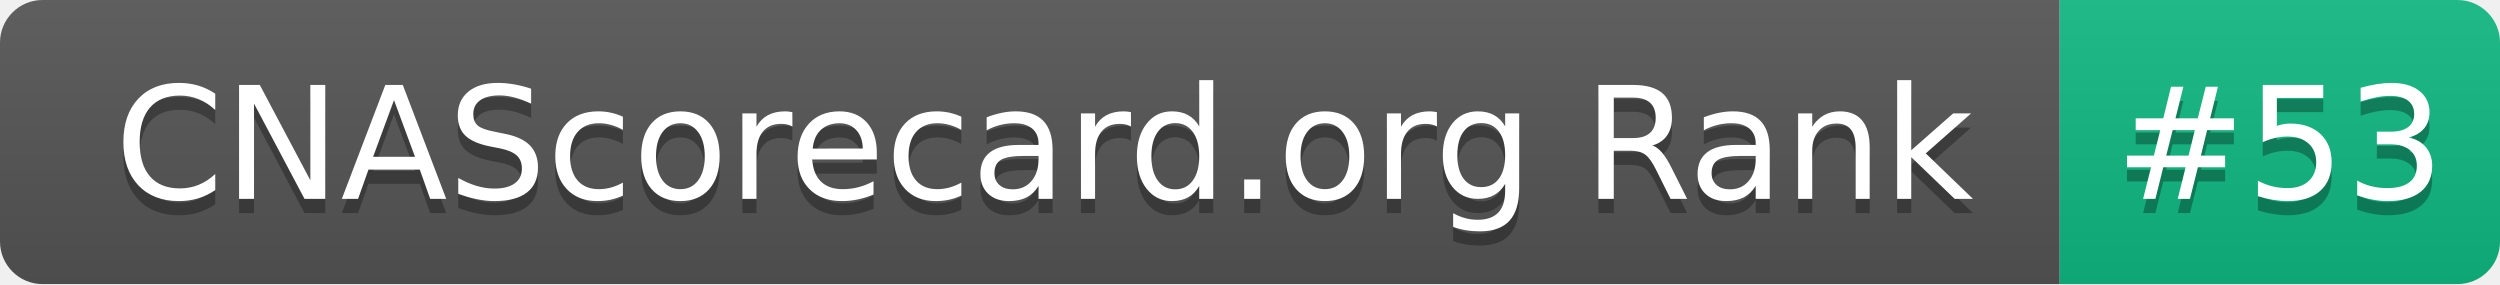
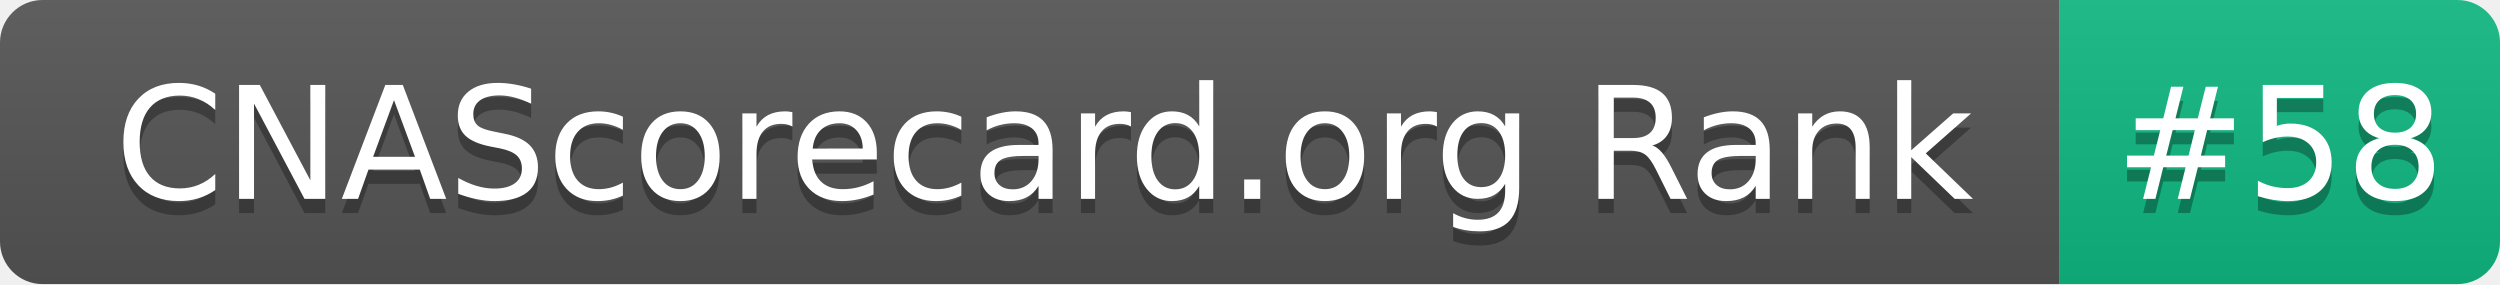
- <svg xmlns="http://www.w3.org/2000/svg" width="176" height="20" role="img" aria-label="CNAScorecard.org Rank: #53">
+ <svg xmlns="http://www.w3.org/2000/svg" width="176" height="20" role="img" aria-label="CNAScorecard.org Rank: #58">
  <linearGradient id="s" x2="0" y2="100%">
    <stop offset="0" stop-color="#bbb" stop-opacity=".1" />
    <stop offset="1" stop-opacity=".1" />
  </linearGradient>
  <clipPath id="r">
    <rect width="176" height="20" rx="3" fill="#fff" />
  </clipPath>
  <g clip-path="url(#r)">
    <rect width="145" height="20" fill="#555" />
    <rect x="145" width="31" height="20" fill="#10B981" />
    <rect width="176" height="20" fill="url(#s)" />
  </g>
  <g fill="#fff" text-anchor="middle" font-family="Verdana,Geneva,DejaVu Sans,sans-serif" text-rendering="geometricPrecision" font-size="110">
    <text aria-hidden="true" x="735" y="150" fill="#010101" fill-opacity=".3" transform="scale(.1)" textLength="1350">CNAScorecard.org Rank</text>
    <text x="735" y="140" transform="scale(.1)" fill="#fff" textLength="1350">CNAScorecard.org Rank</text>
-     <text aria-hidden="true" x="1605" y="150" fill="#010101" fill-opacity=".3" transform="scale(.1)" textLength="210">#53</text>
-     <text x="1605" y="140" transform="scale(.1)" fill="#fff" textLength="210">#53</text>
+     <text aria-hidden="true" x="1605" y="150" fill="#010101" fill-opacity=".3" transform="scale(.1)" textLength="210">#58</text>
+     <text x="1605" y="140" transform="scale(.1)" fill="#fff" textLength="210">#58</text>
  </g>
</svg>
